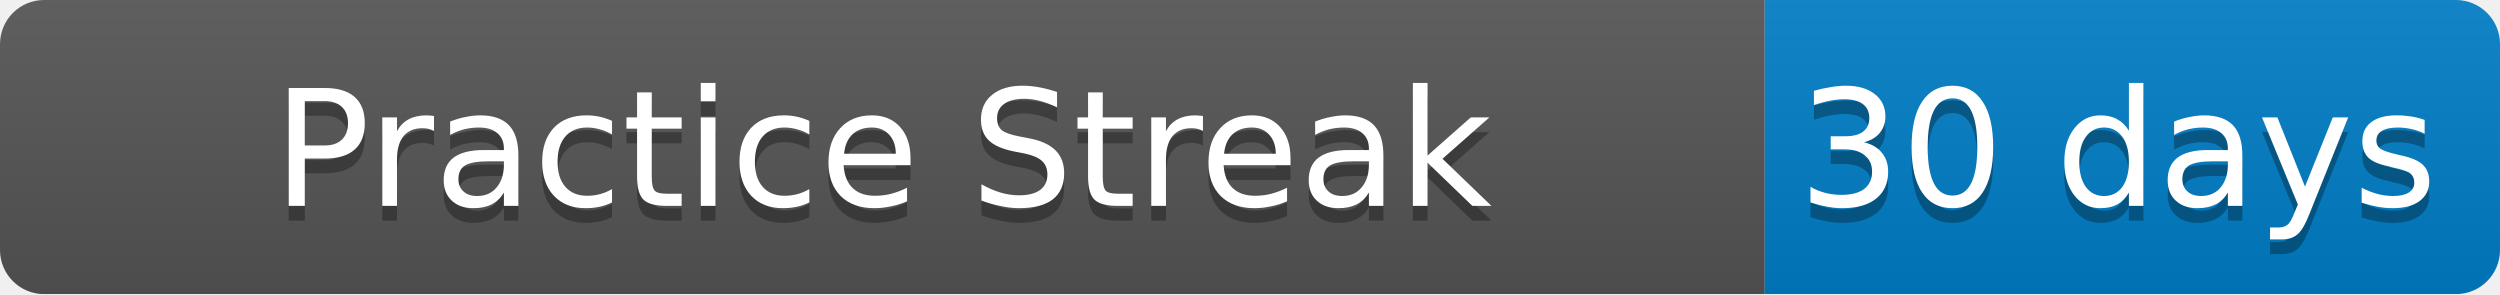
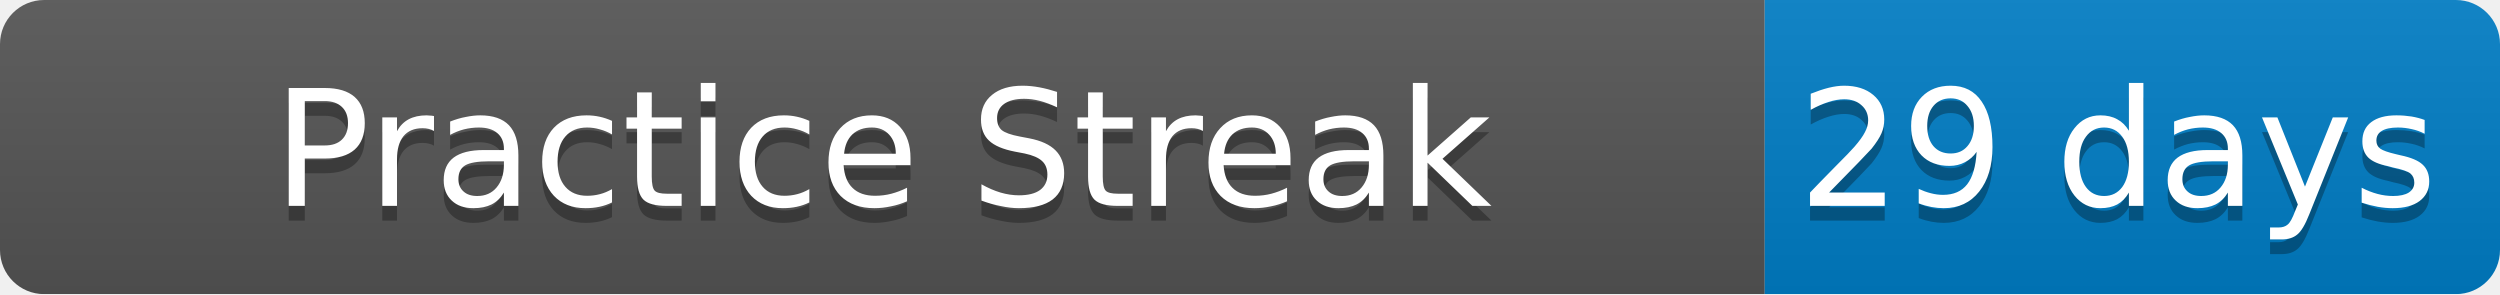
<svg xmlns="http://www.w3.org/2000/svg" width="170" height="20">
  <linearGradient id="b" x2="0" y2="100%">
    <stop offset="0" stop-color="#bbb" stop-opacity=".1" />
    <stop offset="1" stop-opacity=".1" />
  </linearGradient>
  <mask id="a">
    <rect width="170" height="20" rx="3" fill="#fff" />
  </mask>
  <g mask="url(#a)">
    <path fill="#555" d="M0 0h120v20H0z" />
    <path fill="#007ec6" d="M120 0h50v20H120z" />
    <path fill="url(#b)" d="M0 0h170v20H0z" />
  </g>
  <g fill="#fff" text-anchor="middle" font-family="DejaVu Sans,Verdana,Geneva,sans-serif" font-size="11">
    <text x="60" y="15" fill="#010101" fill-opacity=".3">Practice Streak</text>
    <text x="60" y="14">Practice Streak</text>
-     <text x="144" y="15" fill="#010101" fill-opacity=".3">30 days</text>
-     <text x="144" y="14">30 days</text>
+     <text x="144" y="15" fill="#010101" fill-opacity=".3">29 days</text>
+     <text x="144" y="14">29 days</text>
  </g>
</svg>
